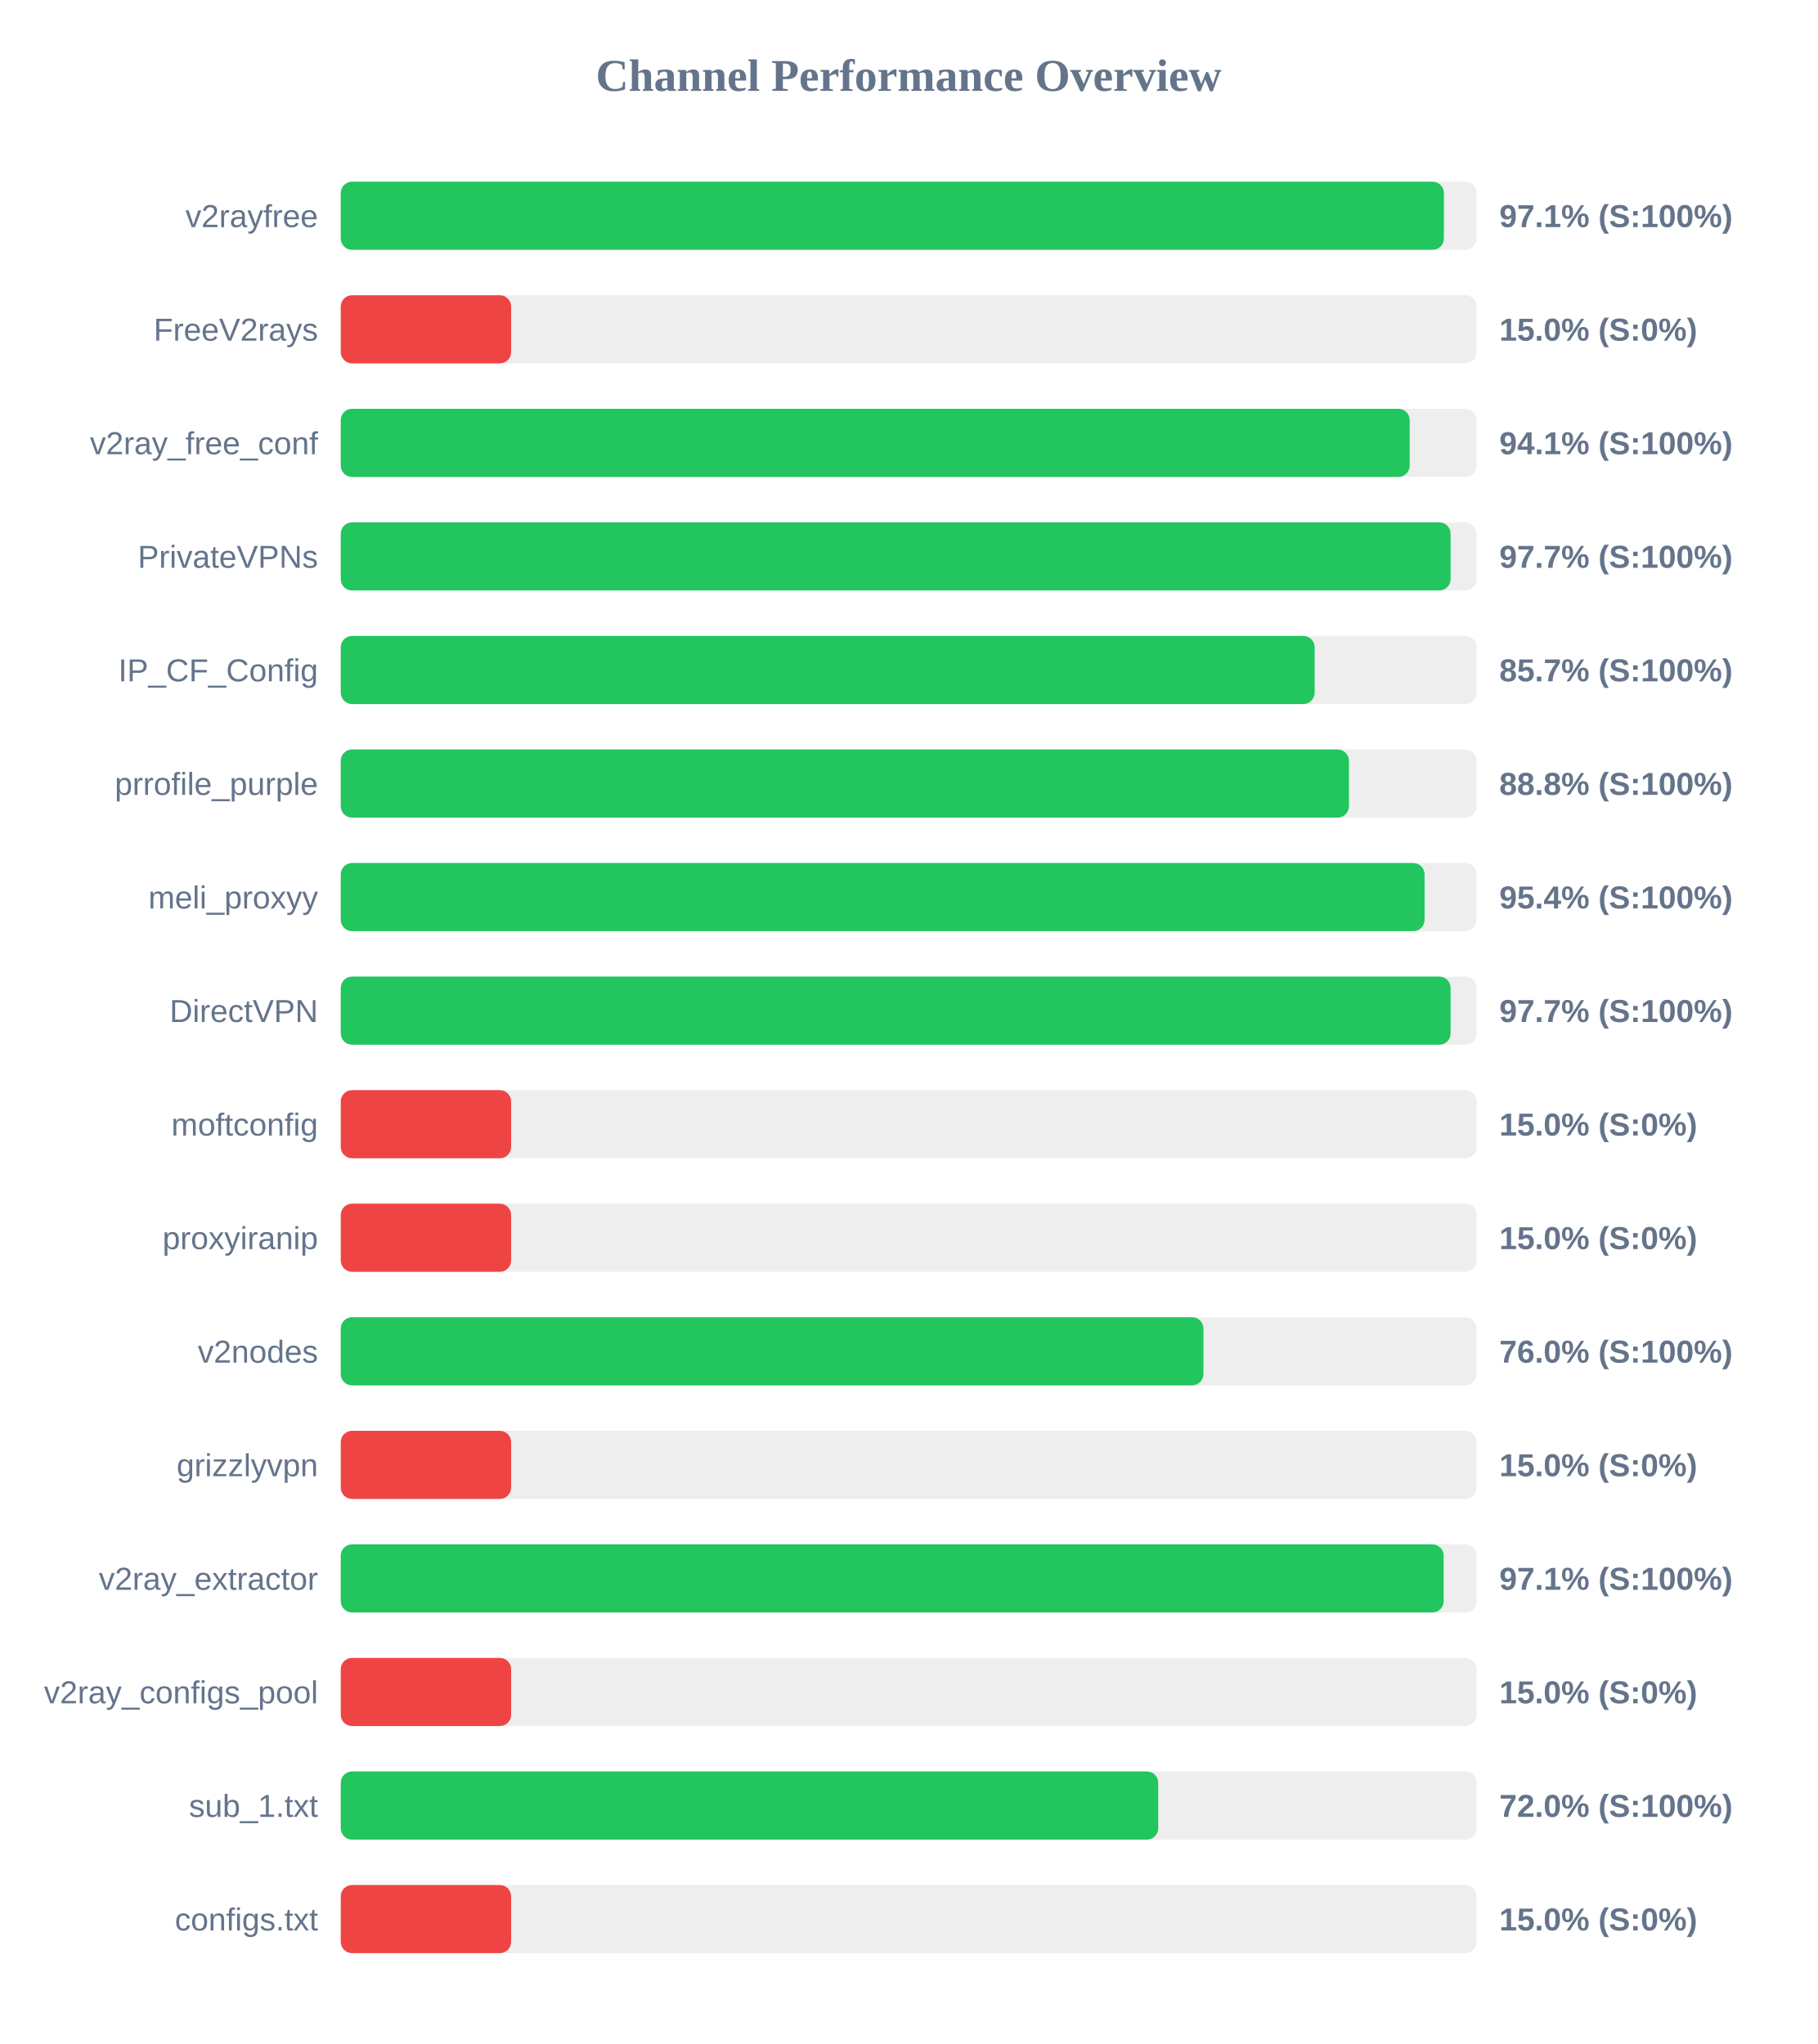
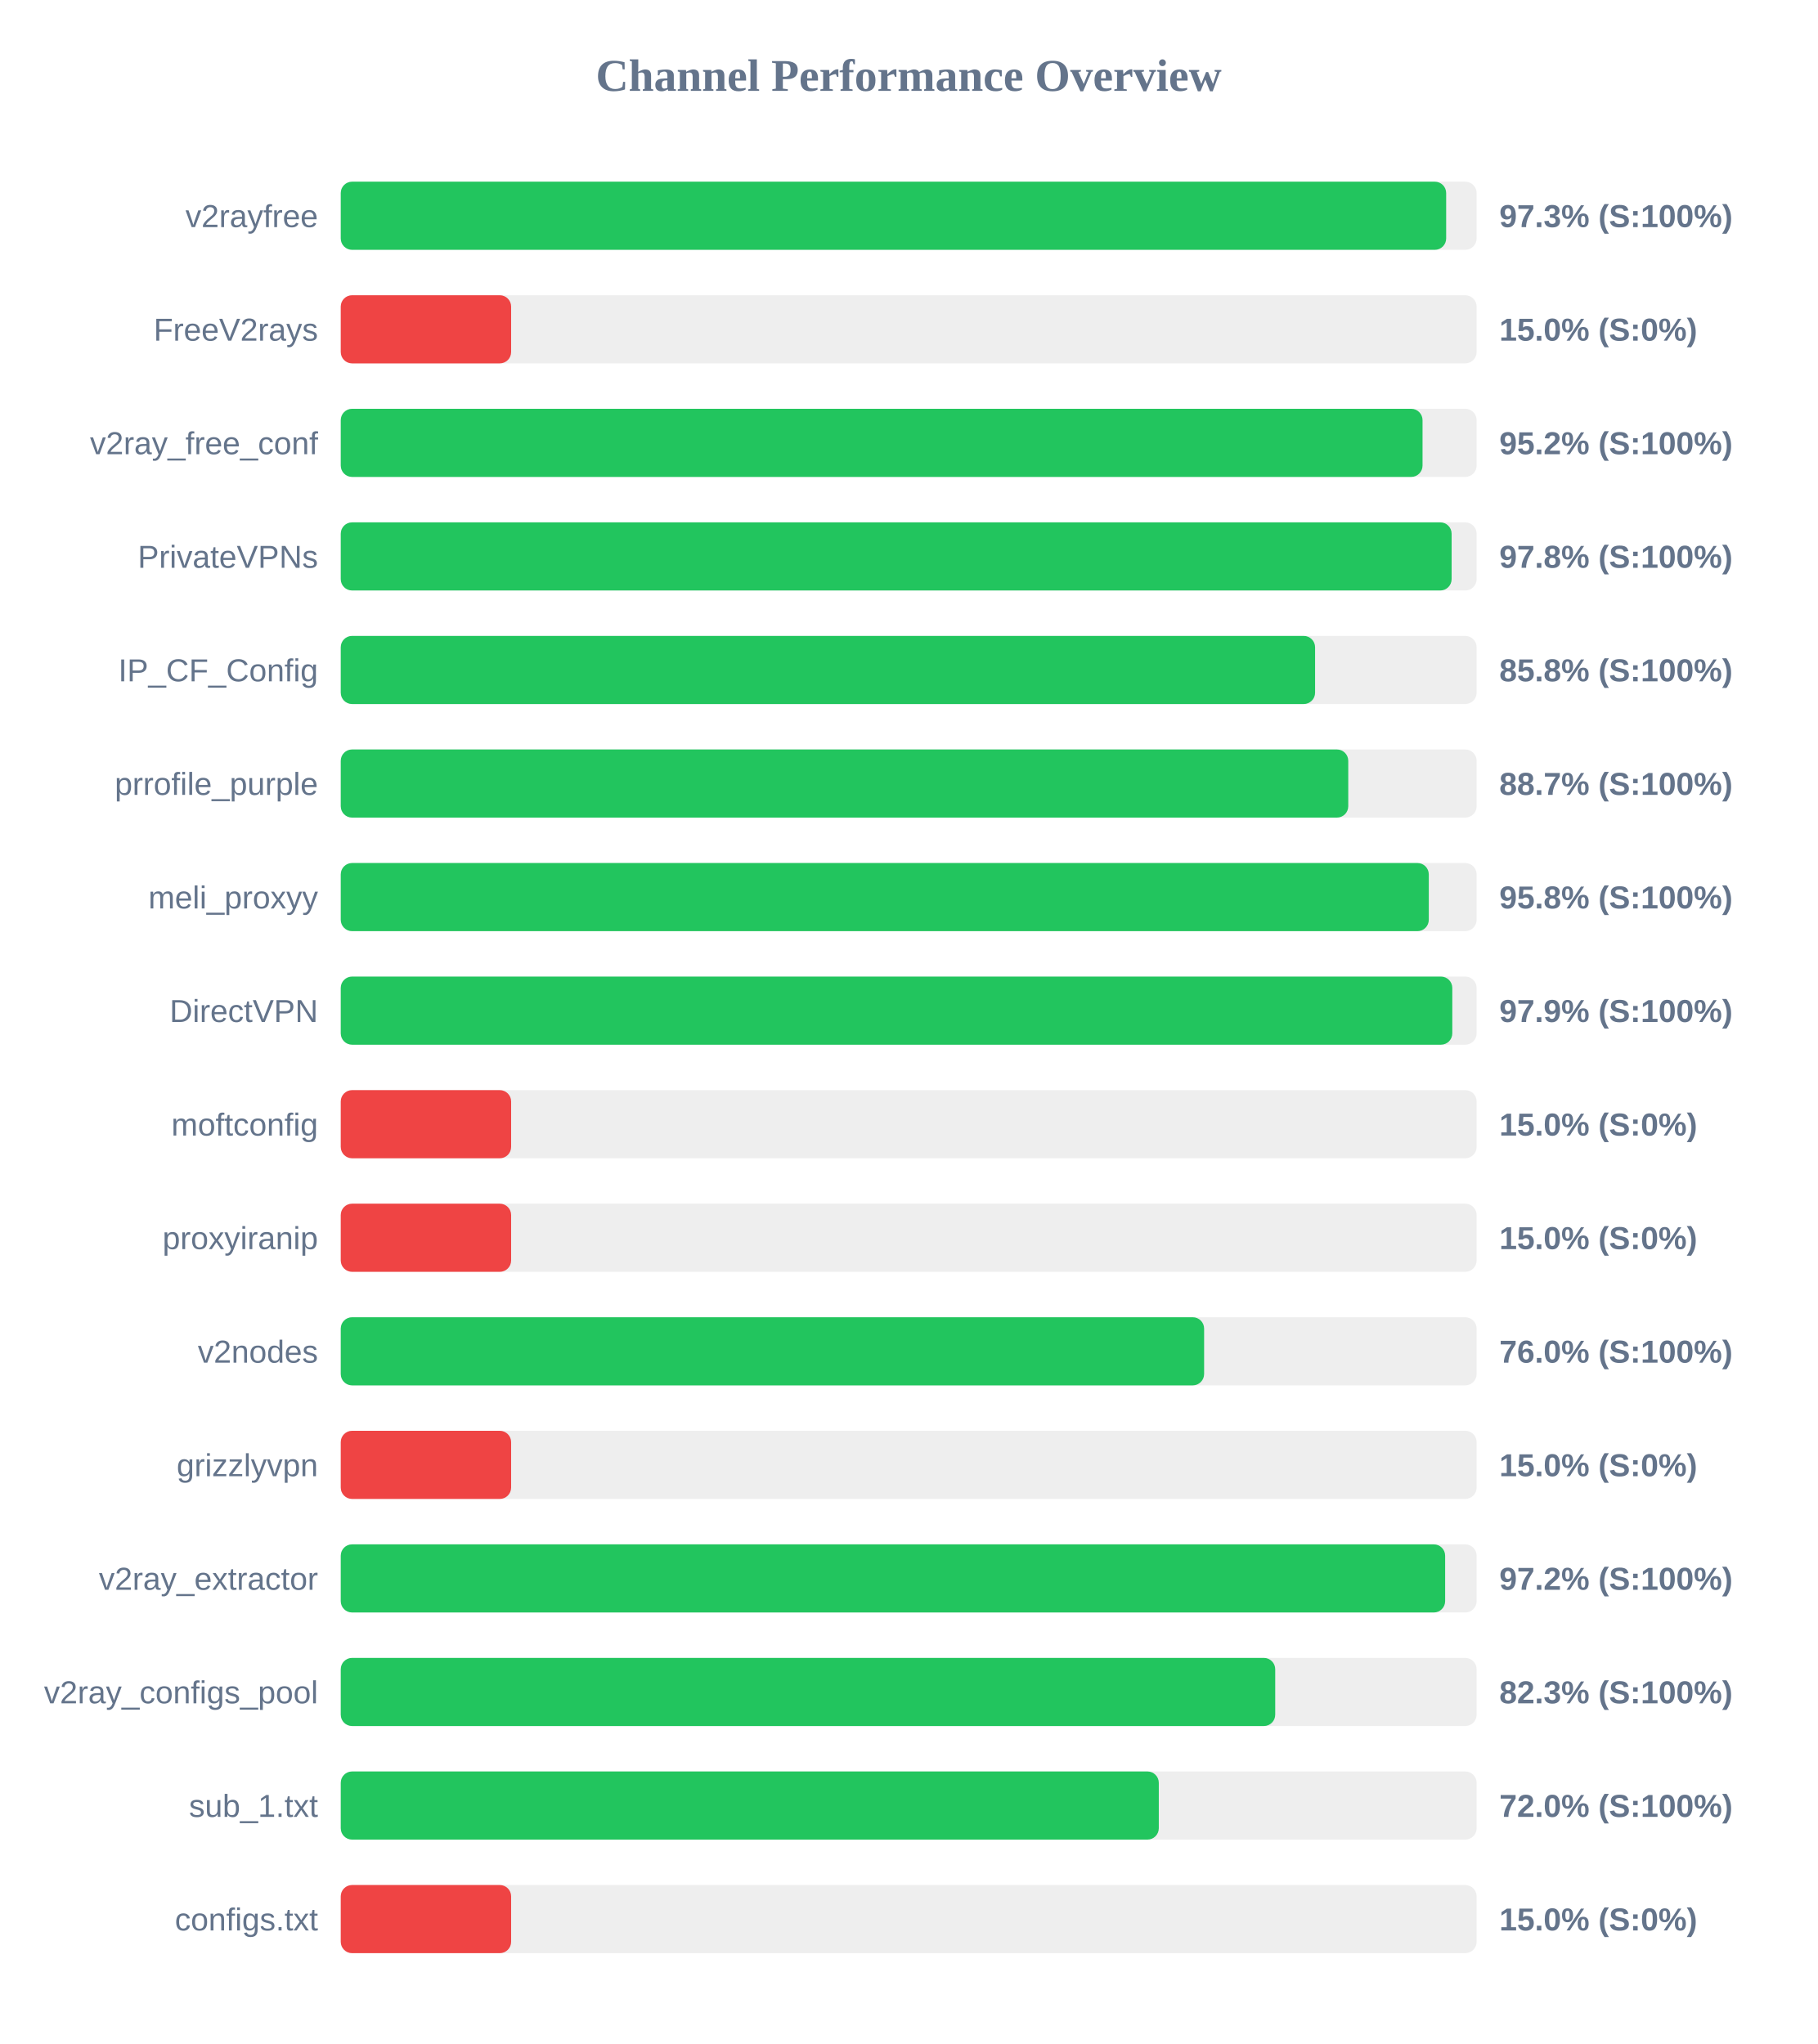
<svg xmlns="http://www.w3.org/2000/svg" width="800" height="900" version="1.1">
  <style>
        .row { font: 14px Arial; fill: #64748b; }
        .score { font: bold 14px Arial; fill: #64748b; }
    </style>
  <text x="400" y="40" text-anchor="middle" font-size="20px" font-weight="bold" fill="#64748b">Channel Performance Overview</text>
  <rect x="150" y="80" width="500" height="30" fill="#eee" rx="5" />
-   <rect x="150" y="80" width="485.6" height="30" fill="#22c55e" rx="5" />
+   <rect x="150" y="80" width="486.6" height="30" fill="#22c55e" rx="5" />
  <text x="140" y="100" text-anchor="end" class="row">v2rayfree</text>
-   <text x="660" y="100" text-anchor="start" class="score">97.1% (S:100%)</text>
+   <text x="660" y="100" text-anchor="start" class="score">97.3% (S:100%)</text>
  <rect x="150" y="130" width="500" height="30" fill="#eee" rx="5" />
  <rect x="150" y="130" width="75.0" height="30" fill="#ef4444" rx="5" />
  <text x="140" y="150" text-anchor="end" class="row">FreeV2rays</text>
  <text x="660" y="150" text-anchor="start" class="score">15.0% (S:0%)</text>
  <rect x="150" y="180" width="500" height="30" fill="#eee" rx="5" />
-   <rect x="150" y="180" width="470.55" height="30" fill="#22c55e" rx="5" />
+   <rect x="150" y="180" width="476.2" height="30" fill="#22c55e" rx="5" />
  <text x="140" y="200" text-anchor="end" class="row">v2ray_free_conf</text>
-   <text x="660" y="200" text-anchor="start" class="score">94.1% (S:100%)</text>
+   <text x="660" y="200" text-anchor="start" class="score">95.2% (S:100%)</text>
  <rect x="150" y="230" width="500" height="30" fill="#eee" rx="5" />
-   <rect x="150" y="230" width="488.55" height="30" fill="#22c55e" rx="5" />
+   <rect x="150" y="230" width="489.0" height="30" fill="#22c55e" rx="5" />
  <text x="140" y="250" text-anchor="end" class="row">PrivateVPNs</text>
-   <text x="660" y="250" text-anchor="start" class="score">97.7% (S:100%)</text>
+   <text x="660" y="250" text-anchor="start" class="score">97.8% (S:100%)</text>
  <rect x="150" y="280" width="500" height="30" fill="#eee" rx="5" />
-   <rect x="150" y="280" width="428.7" height="30" fill="#22c55e" rx="5" />
+   <rect x="150" y="280" width="428.9" height="30" fill="#22c55e" rx="5" />
  <text x="140" y="300" text-anchor="end" class="row">IP_CF_Config</text>
-   <text x="660" y="300" text-anchor="start" class="score">85.7% (S:100%)</text>
+   <text x="660" y="300" text-anchor="start" class="score">85.8% (S:100%)</text>
  <rect x="150" y="330" width="500" height="30" fill="#eee" rx="5" />
-   <rect x="150" y="330" width="443.8" height="30" fill="#22c55e" rx="5" />
+   <rect x="150" y="330" width="443.5" height="30" fill="#22c55e" rx="5" />
  <text x="140" y="350" text-anchor="end" class="row">prrofile_purple</text>
-   <text x="660" y="350" text-anchor="start" class="score">88.8% (S:100%)</text>
+   <text x="660" y="350" text-anchor="start" class="score">88.7% (S:100%)</text>
  <rect x="150" y="380" width="500" height="30" fill="#eee" rx="5" />
-   <rect x="150" y="380" width="477.1" height="30" fill="#22c55e" rx="5" />
+   <rect x="150" y="380" width="478.95" height="30" fill="#22c55e" rx="5" />
  <text x="140" y="400" text-anchor="end" class="row">meli_proxyy</text>
-   <text x="660" y="400" text-anchor="start" class="score">95.4% (S:100%)</text>
+   <text x="660" y="400" text-anchor="start" class="score">95.8% (S:100%)</text>
  <rect x="150" y="430" width="500" height="30" fill="#eee" rx="5" />
-   <rect x="150" y="430" width="488.55" height="30" fill="#22c55e" rx="5" />
+   <rect x="150" y="430" width="489.3" height="30" fill="#22c55e" rx="5" />
  <text x="140" y="450" text-anchor="end" class="row">DirectVPN</text>
-   <text x="660" y="450" text-anchor="start" class="score">97.7% (S:100%)</text>
+   <text x="660" y="450" text-anchor="start" class="score">97.9% (S:100%)</text>
  <rect x="150" y="480" width="500" height="30" fill="#eee" rx="5" />
  <rect x="150" y="480" width="75.0" height="30" fill="#ef4444" rx="5" />
  <text x="140" y="500" text-anchor="end" class="row">moftconfig</text>
  <text x="660" y="500" text-anchor="start" class="score">15.0% (S:0%)</text>
  <rect x="150" y="530" width="500" height="30" fill="#eee" rx="5" />
  <rect x="150" y="530" width="75.0" height="30" fill="#ef4444" rx="5" />
  <text x="140" y="550" text-anchor="end" class="row">proxyiranip</text>
  <text x="660" y="550" text-anchor="start" class="score">15.0% (S:0%)</text>
  <rect x="150" y="580" width="500" height="30" fill="#eee" rx="5" />
-   <rect x="150" y="580" width="379.75" height="30" fill="#22c55e" rx="5" />
+   <rect x="150" y="580" width="380.05" height="30" fill="#22c55e" rx="5" />
  <text x="140" y="600" text-anchor="end" class="row">v2nodes</text>
  <text x="660" y="600" text-anchor="start" class="score">76.0% (S:100%)</text>
  <rect x="150" y="630" width="500" height="30" fill="#eee" rx="5" />
  <rect x="150" y="630" width="75.0" height="30" fill="#ef4444" rx="5" />
  <text x="140" y="650" text-anchor="end" class="row">grizzlyvpn</text>
  <text x="660" y="650" text-anchor="start" class="score">15.0% (S:0%)</text>
  <rect x="150" y="680" width="500" height="30" fill="#eee" rx="5" />
-   <rect x="150" y="680" width="485.5" height="30" fill="#22c55e" rx="5" />
+   <rect x="150" y="680" width="486.15" height="30" fill="#22c55e" rx="5" />
  <text x="140" y="700" text-anchor="end" class="row">v2ray_extractor</text>
-   <text x="660" y="700" text-anchor="start" class="score">97.1% (S:100%)</text>
+   <text x="660" y="700" text-anchor="start" class="score">97.2% (S:100%)</text>
  <rect x="150" y="730" width="500" height="30" fill="#eee" rx="5" />
-   <rect x="150" y="730" width="75.0" height="30" fill="#ef4444" rx="5" />
+   <rect x="150" y="730" width="411.35" height="30" fill="#22c55e" rx="5" />
  <text x="140" y="750" text-anchor="end" class="row">v2ray_configs_pool</text>
-   <text x="660" y="750" text-anchor="start" class="score">15.0% (S:0%)</text>
+   <text x="660" y="750" text-anchor="start" class="score">82.3% (S:100%)</text>
  <rect x="150" y="780" width="500" height="30" fill="#eee" rx="5" />
-   <rect x="150" y="780" width="359.85" height="30" fill="#22c55e" rx="5" />
+   <rect x="150" y="780" width="360.1" height="30" fill="#22c55e" rx="5" />
  <text x="140" y="800" text-anchor="end" class="row">sub_1.txt</text>
  <text x="660" y="800" text-anchor="start" class="score">72.0% (S:100%)</text>
  <rect x="150" y="830" width="500" height="30" fill="#eee" rx="5" />
  <rect x="150" y="830" width="75.0" height="30" fill="#ef4444" rx="5" />
  <text x="140" y="850" text-anchor="end" class="row">configs.txt</text>
  <text x="660" y="850" text-anchor="start" class="score">15.0% (S:0%)</text>
</svg>
